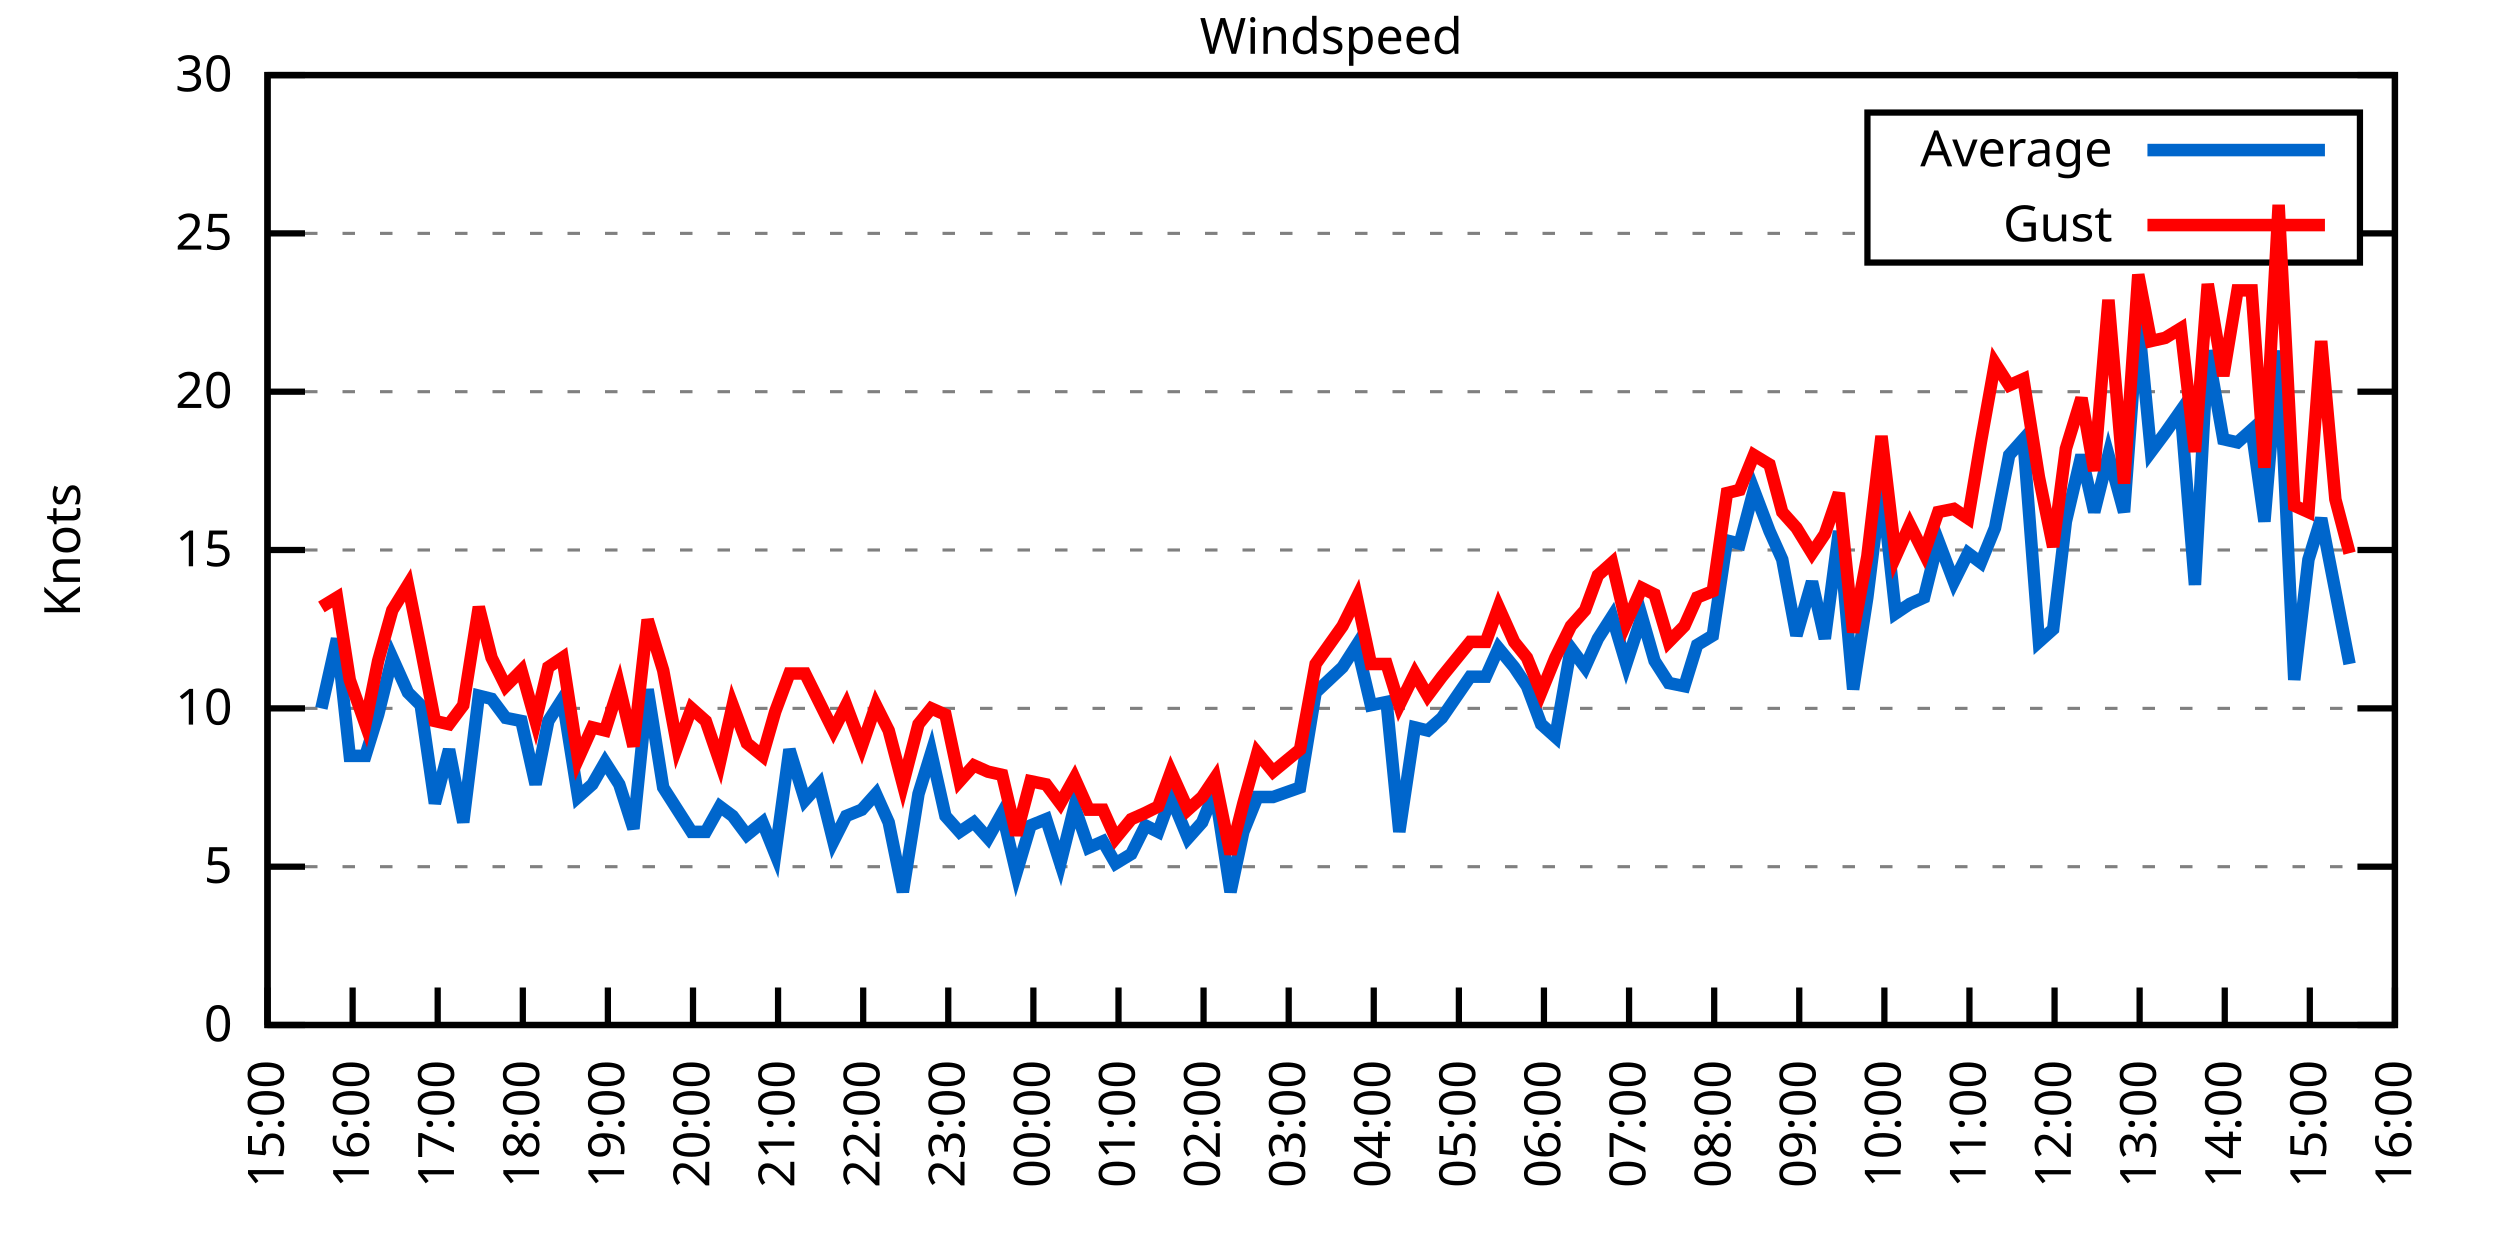
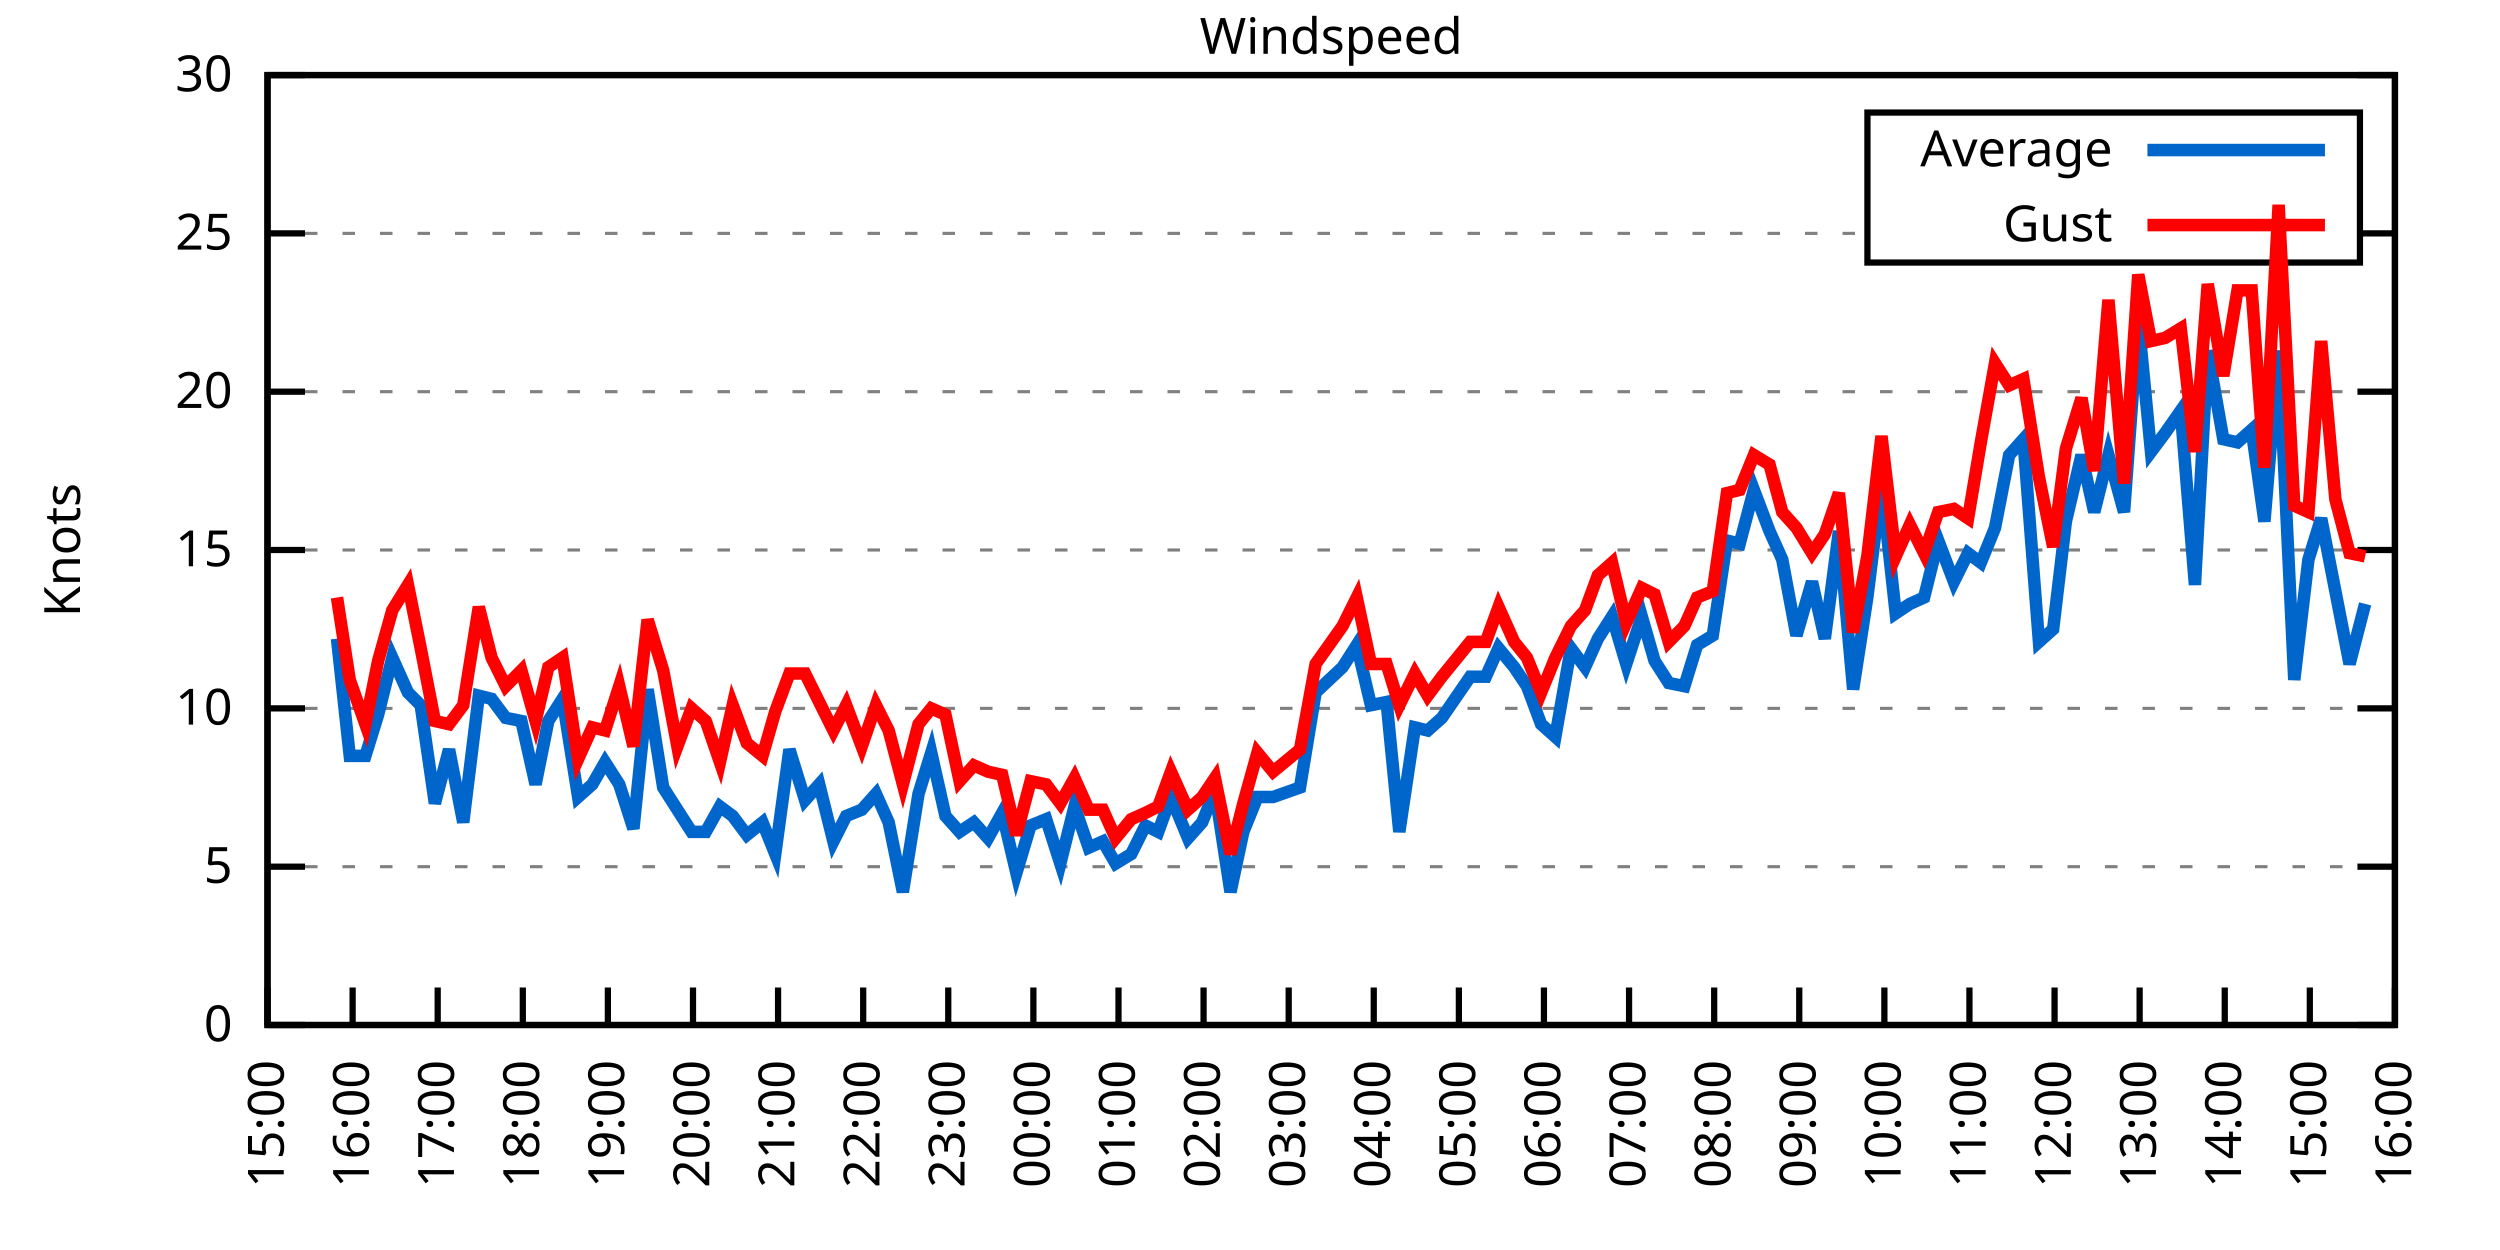
<svg xmlns="http://www.w3.org/2000/svg" xmlns:xlink="http://www.w3.org/1999/xlink" width="400" height="200" viewBox="0 0 400 200">
  <g id="gnuplot_canvas">
    <rect x="0" y="0" width="400" height="200" fill="none" />
    <defs>
      <circle id="gpDot" r="0.5" stroke-width="0.5" stroke="currentColor" />
      <path id="gpPt0" stroke-width="0.333" stroke="currentColor" d="M-1,0 h2 M0,-1 v2" />
      <path id="gpPt1" stroke-width="0.333" stroke="currentColor" d="M-1,-1 L1,1 M1,-1 L-1,1" />
      <path id="gpPt2" stroke-width="0.333" stroke="currentColor" d="M-1,0 L1,0 M0,-1 L0,1 M-1,-1 L1,1 M-1,1 L1,-1" />
      <rect id="gpPt3" stroke-width="0.333" stroke="currentColor" x="-1" y="-1" width="2" height="2" />
      <rect id="gpPt4" stroke-width="0.333" stroke="currentColor" fill="currentColor" x="-1" y="-1" width="2" height="2" />
      <circle id="gpPt5" stroke-width="0.333" stroke="currentColor" cx="0" cy="0" r="1" />
      <use xlink:href="#gpPt5" id="gpPt6" fill="currentColor" stroke="none" />
      <path id="gpPt7" stroke-width="0.333" stroke="currentColor" d="M0,-1.33 L-1.33,0.67 L1.33,0.67 z" />
      <use xlink:href="#gpPt7" id="gpPt8" fill="currentColor" stroke="none" />
      <use xlink:href="#gpPt7" id="gpPt9" stroke="currentColor" transform="rotate(180)" />
      <use xlink:href="#gpPt9" id="gpPt10" fill="currentColor" stroke="none" />
      <use xlink:href="#gpPt3" id="gpPt11" stroke="currentColor" transform="rotate(45)" />
      <use xlink:href="#gpPt11" id="gpPt12" fill="currentColor" stroke="none" />
      <path id="gpPt13" stroke-width="0.333" stroke="currentColor" d="M0,1.330 L1.265,0.411 L0.782,-1.067 L-0.782,-1.076 L-1.265,0.411 z" />
      <use xlink:href="#gpPt13" id="gpPt14" fill="currentColor" stroke="none" />
      <filter id="textbox" filterUnits="objectBoundingBox" x="0" y="0" height="1" width="1">
        <feFlood flood-color="white" flood-opacity="1" result="bgnd" />
        <feComposite in="SourceGraphic" in2="bgnd" operator="atop" />
      </filter>
      <filter id="greybox" filterUnits="objectBoundingBox" x="0" y="0" height="1" width="1">
        <feFlood flood-color="lightgrey" flood-opacity="1" result="grey" />
        <feComposite in="SourceGraphic" in2="grey" operator="atop" />
      </filter>
    </defs>
    <g fill="none" color="white" stroke="currentColor" stroke-width="1.00" stroke-linecap="butt" stroke-linejoin="miter">
</g>
    <g fill="none" color="black" stroke="currentColor" stroke-width="1.00" stroke-linecap="butt" stroke-linejoin="miter">
      <g stroke="none" shape-rendering="crispEdges">
        <polygon fill="rgb(255, 255, 255)" points="42.80,164.00 383.18,164.00 383.18,12.02 42.80,12.02 " />
      </g>
    </g>
    <g fill="none" color="black" stroke="currentColor" stroke-width="1.00" stroke-linecap="butt" stroke-linejoin="miter">
</g>
    <g fill="none" color="black" stroke="black" stroke-width="0.50" stroke-linecap="butt" stroke-linejoin="miter">
</g>
    <g fill="none" color="gray" stroke="currentColor" stroke-width="0.50" stroke-linecap="butt" stroke-linejoin="miter">
      <path stroke="gray" stroke-dasharray="2,4" class="gridline" d="M42.80,164.00 L383.19,164.00  " />
    </g>
    <g fill="none" color="gray" stroke="gray" stroke-width="1.00" stroke-linecap="butt" stroke-linejoin="miter">
</g>
    <g fill="none" color="black" stroke="currentColor" stroke-width="1.00" stroke-linecap="butt" stroke-linejoin="miter">
      <path stroke="black" d="M42.80,164.00 L48.80,164.00 M383.19,164.00 L377.19,164.00  " />
      <g transform="translate(37.20,166.60)" stroke="none" fill="black" font-family="Sans" font-size="8.00" text-anchor="end">
        <text>
          <tspan font-family="Sans"> 0</tspan>
        </text>
      </g>
    </g>
    <g fill="none" color="black" stroke="currentColor" stroke-width="1.00" stroke-linecap="butt" stroke-linejoin="miter">
</g>
    <g fill="none" color="black" stroke="black" stroke-width="0.50" stroke-linecap="butt" stroke-linejoin="miter">
</g>
    <g fill="none" color="gray" stroke="currentColor" stroke-width="0.50" stroke-linecap="butt" stroke-linejoin="miter">
      <path stroke="gray" stroke-dasharray="2,4" class="gridline" d="M42.80,138.67 L383.19,138.67  " />
    </g>
    <g fill="none" color="gray" stroke="gray" stroke-width="1.00" stroke-linecap="butt" stroke-linejoin="miter">
</g>
    <g fill="none" color="black" stroke="currentColor" stroke-width="1.00" stroke-linecap="butt" stroke-linejoin="miter">
      <path stroke="black" d="M42.80,138.67 L48.80,138.67 M383.19,138.67 L377.19,138.67  " />
      <g transform="translate(37.20,141.27)" stroke="none" fill="black" font-family="Sans" font-size="8.00" text-anchor="end">
        <text>
          <tspan font-family="Sans"> 5</tspan>
        </text>
      </g>
    </g>
    <g fill="none" color="black" stroke="currentColor" stroke-width="1.00" stroke-linecap="butt" stroke-linejoin="miter">
</g>
    <g fill="none" color="black" stroke="black" stroke-width="0.50" stroke-linecap="butt" stroke-linejoin="miter">
</g>
    <g fill="none" color="gray" stroke="currentColor" stroke-width="0.50" stroke-linecap="butt" stroke-linejoin="miter">
      <path stroke="gray" stroke-dasharray="2,4" class="gridline" d="M42.80,113.34 L383.19,113.34  " />
    </g>
    <g fill="none" color="gray" stroke="gray" stroke-width="1.00" stroke-linecap="butt" stroke-linejoin="miter">
</g>
    <g fill="none" color="black" stroke="currentColor" stroke-width="1.00" stroke-linecap="butt" stroke-linejoin="miter">
      <path stroke="black" d="M42.80,113.34 L48.80,113.34 M383.19,113.34 L377.19,113.34  " />
      <g transform="translate(37.20,115.94)" stroke="none" fill="black" font-family="Sans" font-size="8.00" text-anchor="end">
        <text>
          <tspan font-family="Sans"> 10</tspan>
        </text>
      </g>
    </g>
    <g fill="none" color="black" stroke="currentColor" stroke-width="1.00" stroke-linecap="butt" stroke-linejoin="miter">
</g>
    <g fill="none" color="black" stroke="black" stroke-width="0.50" stroke-linecap="butt" stroke-linejoin="miter">
</g>
    <g fill="none" color="gray" stroke="currentColor" stroke-width="0.50" stroke-linecap="butt" stroke-linejoin="miter">
      <path stroke="gray" stroke-dasharray="2,4" class="gridline" d="M42.80,88.00 L383.19,88.00  " />
    </g>
    <g fill="none" color="gray" stroke="gray" stroke-width="1.00" stroke-linecap="butt" stroke-linejoin="miter">
</g>
    <g fill="none" color="black" stroke="currentColor" stroke-width="1.00" stroke-linecap="butt" stroke-linejoin="miter">
      <path stroke="black" d="M42.80,88.00 L48.80,88.00 M383.19,88.00 L377.19,88.00  " />
      <g transform="translate(37.20,90.60)" stroke="none" fill="black" font-family="Sans" font-size="8.00" text-anchor="end">
        <text>
          <tspan font-family="Sans"> 15</tspan>
        </text>
      </g>
    </g>
    <g fill="none" color="black" stroke="currentColor" stroke-width="1.00" stroke-linecap="butt" stroke-linejoin="miter">
</g>
    <g fill="none" color="black" stroke="black" stroke-width="0.50" stroke-linecap="butt" stroke-linejoin="miter">
</g>
    <g fill="none" color="gray" stroke="currentColor" stroke-width="0.50" stroke-linecap="butt" stroke-linejoin="miter">
      <path stroke="gray" stroke-dasharray="2,4" class="gridline" d="M42.80,62.67 L383.19,62.67  " />
    </g>
    <g fill="none" color="gray" stroke="gray" stroke-width="1.00" stroke-linecap="butt" stroke-linejoin="miter">
</g>
    <g fill="none" color="black" stroke="currentColor" stroke-width="1.00" stroke-linecap="butt" stroke-linejoin="miter">
      <path stroke="black" d="M42.80,62.67 L48.80,62.67 M383.19,62.67 L377.19,62.67  " />
      <g transform="translate(37.20,65.27)" stroke="none" fill="black" font-family="Sans" font-size="8.00" text-anchor="end">
        <text>
          <tspan font-family="Sans"> 20</tspan>
        </text>
      </g>
    </g>
    <g fill="none" color="black" stroke="currentColor" stroke-width="1.00" stroke-linecap="butt" stroke-linejoin="miter">
</g>
    <g fill="none" color="black" stroke="black" stroke-width="0.50" stroke-linecap="butt" stroke-linejoin="miter">
</g>
    <g fill="none" color="gray" stroke="currentColor" stroke-width="0.50" stroke-linecap="butt" stroke-linejoin="miter">
      <path stroke="gray" stroke-dasharray="2,4" class="gridline" d="M42.80,37.34 L298.79,37.34 M377.59,37.34 L383.19,37.34  " />
    </g>
    <g fill="none" color="gray" stroke="gray" stroke-width="1.00" stroke-linecap="butt" stroke-linejoin="miter">
</g>
    <g fill="none" color="black" stroke="currentColor" stroke-width="1.00" stroke-linecap="butt" stroke-linejoin="miter">
      <path stroke="black" d="M42.80,37.34 L48.80,37.34 M383.19,37.34 L377.19,37.34  " />
      <g transform="translate(37.20,39.94)" stroke="none" fill="black" font-family="Sans" font-size="8.00" text-anchor="end">
        <text>
          <tspan font-family="Sans"> 25</tspan>
        </text>
      </g>
    </g>
    <g fill="none" color="black" stroke="currentColor" stroke-width="1.00" stroke-linecap="butt" stroke-linejoin="miter">
</g>
    <g fill="none" color="black" stroke="black" stroke-width="0.50" stroke-linecap="butt" stroke-linejoin="miter">
</g>
    <g fill="none" color="gray" stroke="currentColor" stroke-width="0.50" stroke-linecap="butt" stroke-linejoin="miter">
      <path stroke="gray" stroke-dasharray="2,4" class="gridline" d="M42.80,12.01 L383.19,12.01  " />
    </g>
    <g fill="none" color="gray" stroke="gray" stroke-width="1.00" stroke-linecap="butt" stroke-linejoin="miter">
</g>
    <g fill="none" color="black" stroke="currentColor" stroke-width="1.00" stroke-linecap="butt" stroke-linejoin="miter">
      <path stroke="black" d="M42.80,12.01 L48.80,12.01 M383.19,12.01 L377.19,12.01  " />
      <g transform="translate(37.20,14.61)" stroke="none" fill="black" font-family="Sans" font-size="8.00" text-anchor="end">
        <text>
          <tspan font-family="Sans"> 30</tspan>
        </text>
      </g>
    </g>
    <g fill="none" color="black" stroke="currentColor" stroke-width="1.00" stroke-linecap="butt" stroke-linejoin="miter">
      <path stroke="black" d="M42.80,164.00 L42.80,158.00  " />
      <g transform="translate(45.40,169.60) rotate(270.00)" stroke="none" fill="black" font-family="Sans" font-size="8.00" text-anchor="end">
        <text>
          <tspan font-family="Sans">15:00</tspan>
        </text>
      </g>
    </g>
    <g fill="none" color="black" stroke="currentColor" stroke-width="1.00" stroke-linecap="butt" stroke-linejoin="miter">
      <path stroke="black" d="M56.42,164.00 L56.42,158.00  " />
      <g transform="translate(59.02,169.60) rotate(270.00)" stroke="none" fill="black" font-family="Sans" font-size="8.00" text-anchor="end">
        <text>
          <tspan font-family="Sans">16:00</tspan>
        </text>
      </g>
    </g>
    <g fill="none" color="black" stroke="currentColor" stroke-width="1.00" stroke-linecap="butt" stroke-linejoin="miter">
      <path stroke="black" d="M70.03,164.00 L70.03,158.00  " />
      <g transform="translate(72.63,169.60) rotate(270.00)" stroke="none" fill="black" font-family="Sans" font-size="8.00" text-anchor="end">
        <text>
          <tspan font-family="Sans">17:00</tspan>
        </text>
      </g>
    </g>
    <g fill="none" color="black" stroke="currentColor" stroke-width="1.00" stroke-linecap="butt" stroke-linejoin="miter">
      <path stroke="black" d="M83.65,164.00 L83.65,158.00  " />
      <g transform="translate(86.25,169.60) rotate(270.00)" stroke="none" fill="black" font-family="Sans" font-size="8.00" text-anchor="end">
        <text>
          <tspan font-family="Sans">18:00</tspan>
        </text>
      </g>
    </g>
    <g fill="none" color="black" stroke="currentColor" stroke-width="1.00" stroke-linecap="butt" stroke-linejoin="miter">
      <path stroke="black" d="M97.26,164.00 L97.26,158.00  " />
      <g transform="translate(99.86,169.60) rotate(270.00)" stroke="none" fill="black" font-family="Sans" font-size="8.00" text-anchor="end">
        <text>
          <tspan font-family="Sans">19:00</tspan>
        </text>
      </g>
    </g>
    <g fill="none" color="black" stroke="currentColor" stroke-width="1.00" stroke-linecap="butt" stroke-linejoin="miter">
      <path stroke="black" d="M110.88,164.00 L110.88,158.00  " />
      <g transform="translate(113.48,169.60) rotate(270.00)" stroke="none" fill="black" font-family="Sans" font-size="8.00" text-anchor="end">
        <text>
          <tspan font-family="Sans">20:00</tspan>
        </text>
      </g>
    </g>
    <g fill="none" color="black" stroke="currentColor" stroke-width="1.00" stroke-linecap="butt" stroke-linejoin="miter">
      <path stroke="black" d="M124.49,164.00 L124.49,158.00  " />
      <g transform="translate(127.09,169.60) rotate(270.00)" stroke="none" fill="black" font-family="Sans" font-size="8.00" text-anchor="end">
        <text>
          <tspan font-family="Sans">21:00</tspan>
        </text>
      </g>
    </g>
    <g fill="none" color="black" stroke="currentColor" stroke-width="1.00" stroke-linecap="butt" stroke-linejoin="miter">
      <path stroke="black" d="M138.11,164.00 L138.11,158.00  " />
      <g transform="translate(140.71,169.60) rotate(270.00)" stroke="none" fill="black" font-family="Sans" font-size="8.00" text-anchor="end">
        <text>
          <tspan font-family="Sans">22:00</tspan>
        </text>
      </g>
    </g>
    <g fill="none" color="black" stroke="currentColor" stroke-width="1.00" stroke-linecap="butt" stroke-linejoin="miter">
      <path stroke="black" d="M151.72,164.00 L151.72,158.00  " />
      <g transform="translate(154.32,169.60) rotate(270.00)" stroke="none" fill="black" font-family="Sans" font-size="8.00" text-anchor="end">
        <text>
          <tspan font-family="Sans">23:00</tspan>
        </text>
      </g>
    </g>
    <g fill="none" color="black" stroke="currentColor" stroke-width="1.00" stroke-linecap="butt" stroke-linejoin="miter">
      <path stroke="black" d="M165.34,164.00 L165.34,158.00  " />
      <g transform="translate(167.94,169.60) rotate(270.00)" stroke="none" fill="black" font-family="Sans" font-size="8.00" text-anchor="end">
        <text>
          <tspan font-family="Sans">00:00</tspan>
        </text>
      </g>
    </g>
    <g fill="none" color="black" stroke="currentColor" stroke-width="1.00" stroke-linecap="butt" stroke-linejoin="miter">
      <path stroke="black" d="M178.96,164.00 L178.96,158.00  " />
      <g transform="translate(181.56,169.60) rotate(270.00)" stroke="none" fill="black" font-family="Sans" font-size="8.00" text-anchor="end">
        <text>
          <tspan font-family="Sans">01:00</tspan>
        </text>
      </g>
    </g>
    <g fill="none" color="black" stroke="currentColor" stroke-width="1.00" stroke-linecap="butt" stroke-linejoin="miter">
      <path stroke="black" d="M192.57,164.00 L192.57,158.00  " />
      <g transform="translate(195.17,169.60) rotate(270.00)" stroke="none" fill="black" font-family="Sans" font-size="8.00" text-anchor="end">
        <text>
          <tspan font-family="Sans">02:00</tspan>
        </text>
      </g>
    </g>
    <g fill="none" color="black" stroke="currentColor" stroke-width="1.00" stroke-linecap="butt" stroke-linejoin="miter">
      <path stroke="black" d="M206.19,164.00 L206.19,158.00  " />
      <g transform="translate(208.79,169.60) rotate(270.00)" stroke="none" fill="black" font-family="Sans" font-size="8.00" text-anchor="end">
        <text>
          <tspan font-family="Sans">03:00</tspan>
        </text>
      </g>
    </g>
    <g fill="none" color="black" stroke="currentColor" stroke-width="1.00" stroke-linecap="butt" stroke-linejoin="miter">
      <path stroke="black" d="M219.80,164.00 L219.80,158.00  " />
      <g transform="translate(222.40,169.60) rotate(270.00)" stroke="none" fill="black" font-family="Sans" font-size="8.00" text-anchor="end">
        <text>
          <tspan font-family="Sans">04:00</tspan>
        </text>
      </g>
    </g>
    <g fill="none" color="black" stroke="currentColor" stroke-width="1.00" stroke-linecap="butt" stroke-linejoin="miter">
      <path stroke="black" d="M233.42,164.00 L233.42,158.00  " />
      <g transform="translate(236.02,169.60) rotate(270.00)" stroke="none" fill="black" font-family="Sans" font-size="8.00" text-anchor="end">
        <text>
          <tspan font-family="Sans">05:00</tspan>
        </text>
      </g>
    </g>
    <g fill="none" color="black" stroke="currentColor" stroke-width="1.00" stroke-linecap="butt" stroke-linejoin="miter">
      <path stroke="black" d="M247.03,164.00 L247.03,158.00  " />
      <g transform="translate(249.63,169.60) rotate(270.00)" stroke="none" fill="black" font-family="Sans" font-size="8.00" text-anchor="end">
        <text>
          <tspan font-family="Sans">06:00</tspan>
        </text>
      </g>
    </g>
    <g fill="none" color="black" stroke="currentColor" stroke-width="1.00" stroke-linecap="butt" stroke-linejoin="miter">
      <path stroke="black" d="M260.65,164.00 L260.65,158.00  " />
      <g transform="translate(263.25,169.60) rotate(270.00)" stroke="none" fill="black" font-family="Sans" font-size="8.00" text-anchor="end">
        <text>
          <tspan font-family="Sans">07:00</tspan>
        </text>
      </g>
    </g>
    <g fill="none" color="black" stroke="currentColor" stroke-width="1.00" stroke-linecap="butt" stroke-linejoin="miter">
      <path stroke="black" d="M274.27,164.00 L274.27,158.00  " />
      <g transform="translate(276.87,169.60) rotate(270.00)" stroke="none" fill="black" font-family="Sans" font-size="8.00" text-anchor="end">
        <text>
          <tspan font-family="Sans">08:00</tspan>
        </text>
      </g>
    </g>
    <g fill="none" color="black" stroke="currentColor" stroke-width="1.00" stroke-linecap="butt" stroke-linejoin="miter">
      <path stroke="black" d="M287.88,164.00 L287.88,158.00  " />
      <g transform="translate(290.48,169.60) rotate(270.00)" stroke="none" fill="black" font-family="Sans" font-size="8.00" text-anchor="end">
        <text>
          <tspan font-family="Sans">09:00</tspan>
        </text>
      </g>
    </g>
    <g fill="none" color="black" stroke="currentColor" stroke-width="1.00" stroke-linecap="butt" stroke-linejoin="miter">
      <path stroke="black" d="M301.50,164.00 L301.50,158.00  " />
      <g transform="translate(304.10,169.60) rotate(270.00)" stroke="none" fill="black" font-family="Sans" font-size="8.00" text-anchor="end">
        <text>
          <tspan font-family="Sans">10:00</tspan>
        </text>
      </g>
    </g>
    <g fill="none" color="black" stroke="currentColor" stroke-width="1.00" stroke-linecap="butt" stroke-linejoin="miter">
      <path stroke="black" d="M315.11,164.00 L315.11,158.00  " />
      <g transform="translate(317.71,169.60) rotate(270.00)" stroke="none" fill="black" font-family="Sans" font-size="8.00" text-anchor="end">
        <text>
          <tspan font-family="Sans">11:00</tspan>
        </text>
      </g>
    </g>
    <g fill="none" color="black" stroke="currentColor" stroke-width="1.00" stroke-linecap="butt" stroke-linejoin="miter">
      <path stroke="black" d="M328.73,164.00 L328.73,158.00  " />
      <g transform="translate(331.33,169.60) rotate(270.00)" stroke="none" fill="black" font-family="Sans" font-size="8.00" text-anchor="end">
        <text>
          <tspan font-family="Sans">12:00</tspan>
        </text>
      </g>
    </g>
    <g fill="none" color="black" stroke="currentColor" stroke-width="1.00" stroke-linecap="butt" stroke-linejoin="miter">
      <path stroke="black" d="M342.34,164.00 L342.34,158.00  " />
      <g transform="translate(344.94,169.60) rotate(270.00)" stroke="none" fill="black" font-family="Sans" font-size="8.00" text-anchor="end">
        <text>
          <tspan font-family="Sans">13:00</tspan>
        </text>
      </g>
    </g>
    <g fill="none" color="black" stroke="currentColor" stroke-width="1.00" stroke-linecap="butt" stroke-linejoin="miter">
      <path stroke="black" d="M355.96,164.00 L355.96,158.00  " />
      <g transform="translate(358.56,169.60) rotate(270.00)" stroke="none" fill="black" font-family="Sans" font-size="8.00" text-anchor="end">
        <text>
          <tspan font-family="Sans">14:00</tspan>
        </text>
      </g>
    </g>
    <g fill="none" color="black" stroke="currentColor" stroke-width="1.00" stroke-linecap="butt" stroke-linejoin="miter">
      <path stroke="black" d="M369.57,164.00 L369.57,158.00  " />
      <g transform="translate(372.17,169.60) rotate(270.00)" stroke="none" fill="black" font-family="Sans" font-size="8.00" text-anchor="end">
        <text>
          <tspan font-family="Sans">15:00</tspan>
        </text>
      </g>
    </g>
    <g fill="none" color="black" stroke="currentColor" stroke-width="1.00" stroke-linecap="butt" stroke-linejoin="miter">
      <path stroke="black" d="M383.19,164.00 L383.19,158.00  " />
      <g transform="translate(385.79,169.60) rotate(270.00)" stroke="none" fill="black" font-family="Sans" font-size="8.00" text-anchor="end">
        <text>
          <tspan font-family="Sans">16:00</tspan>
        </text>
      </g>
    </g>
    <g fill="none" color="black" stroke="currentColor" stroke-width="1.00" stroke-linecap="butt" stroke-linejoin="miter">
</g>
    <g fill="none" color="black" stroke="currentColor" stroke-width="1.00" stroke-linecap="butt" stroke-linejoin="miter">
      <path stroke="black" d="M42.80,12.01 L42.80,164.00 L383.19,164.00 L383.19,12.01 L42.80,12.01 Z  " />
    </g>
    <g fill="none" color="black" stroke="currentColor" stroke-width="1.00" stroke-linecap="butt" stroke-linejoin="miter">
</g>
    <g fill="none" color="black" stroke="currentColor" stroke-width="1.00" stroke-linecap="butt" stroke-linejoin="miter">
      <path stroke="black" d="M298.79,42.01 L298.79,18.01 L377.59,18.01 L377.59,42.01 L298.79,42.01 Z  " />
    </g>
    <g id="Windspeed_plot_1">
      <g fill="none" color="white" stroke="black" stroke-width="2.00" stroke-linecap="butt" stroke-linejoin="miter">
</g>
      <g fill="none" color="black" stroke="currentColor" stroke-width="2.00" stroke-linecap="butt" stroke-linejoin="miter">
        <g transform="translate(337.99,26.61)" stroke="none" fill="black" font-family="Sans" font-size="8.00" text-anchor="end">
          <text>
            <tspan font-family="Sans">Average</tspan>
          </text>
        </g>
      </g>
      <g fill="none" color="black" stroke="currentColor" stroke-width="2.00" stroke-linecap="butt" stroke-linejoin="miter">
-         <path stroke="rgb(  0, 102, 204)" d="M343.59,24.01 L371.99,24.01 M51.42,113.34 L53.92,102.19 L55.96,120.94 L58.46,120.94 L60.50,114.35 L62.77,105.23   L65.27,110.80 L67.31,112.83 L69.58,128.54 L71.85,119.92 L74.12,131.58 L76.61,111.31 L78.65,111.82 L80.92,114.86   L83.42,115.36 L85.69,125.50 L87.73,115.36 L90.00,111.82 L92.50,127.52 L94.77,125.50 L96.81,121.95 L99.08,125.50   L101.35,132.59 L103.62,110.30 L106.11,126.00 L108.38,129.55 L110.65,133.10 L112.92,133.10 L115.19,129.04 L117.23,130.56   L119.50,133.60 L122.00,131.58 L124.04,136.64 L126.31,119.92 L128.81,128.03 L131.07,125.50 L133.34,134.62 L135.39,130.56   L137.88,129.55 L140.15,127.02 L142.19,131.58 L144.46,142.72 L146.96,127.02 L149.00,120.43 L151.27,130.56 L153.54,133.10   L155.81,131.58 L158.08,134.11 L160.35,130.06 L162.62,139.68 L164.89,132.08 L167.38,131.07 L169.65,138.16 L171.92,129.04   L174.19,135.63 L176.46,134.62 L178.50,138.16 L181.00,136.64 L183.27,132.08 L185.31,133.10 L187.35,127.52 L190.08,134.11   L192.34,131.58 L194.39,126.51 L196.88,142.72 L198.93,133.10 L201.19,127.52 L203.69,127.52 L208.00,126.00 L210.50,110.80   L214.81,106.75 L217.08,103.20 L219.35,112.83 L221.85,112.32 L223.89,133.10 L226.38,116.38 L228.43,116.88 L230.70,114.86   L235.23,108.27 L237.73,108.27 L239.77,103.71 L242.27,106.75 L244.31,109.79 L246.58,115.87 L248.85,117.90 L251.35,103.71   L253.61,106.75 L255.66,102.19 L257.93,98.64 L260.20,106.24 L262.69,98.64 L264.73,105.74 L267.00,109.28 L269.50,109.79   L271.54,103.20 L274.04,101.68 L276.31,86.49 L278.35,86.99 L280.62,78.38 L283.12,84.97 L285.16,89.52 L287.43,101.68   L289.92,93.07 L291.97,102.19 L294.23,84.97 L296.50,110.30 L298.77,95.60 L301.04,77.37 L303.31,98.14 L305.58,96.62   L307.85,95.60 L310.12,86.49 L312.62,93.07 L314.89,88.51 L316.93,90.03 L319.20,84.46 L321.47,72.81 L323.74,70.27   L326.23,102.70 L328.50,100.67 L330.54,83.45 L333.04,72.81 L335.08,81.93 L337.35,72.81 L339.85,81.93 L342.12,51.02   L344.16,72.30 L346.43,69.26 L348.92,65.71 L351.19,93.58 L353.24,56.09 L355.73,70.27 L358.00,70.78 L360.27,68.75   L362.31,83.45 L364.58,56.09 L367.08,108.78 L369.35,89.52 L371.39,82.94 L373.66,94.59 L375.93,106.24  " />
+         <path stroke="rgb(  0, 102, 204)" d="M343.59,24.01 L371.99,24.01 M53.92,102.19 L55.96,120.94 L58.46,120.94 L60.50,114.35 L62.77,105.23 L65.27,110.80   L67.31,112.83 L69.58,128.54 L71.85,119.92 L74.12,131.58 L76.61,111.31 L78.65,111.82 L80.92,114.86 L83.42,115.36   L85.69,125.50 L87.73,115.36 L90.00,111.82 L92.50,127.52 L94.77,125.50 L96.81,121.95 L99.08,125.50 L101.35,132.59   L103.62,110.30 L106.11,126.00 L108.38,129.55 L110.65,133.10 L112.92,133.10 L115.19,129.04 L117.23,130.56 L119.50,133.60   L122.00,131.58 L124.04,136.64 L126.31,119.92 L128.81,128.03 L131.07,125.50 L133.34,134.62 L135.39,130.56 L137.88,129.55   L140.15,127.02 L142.19,131.58 L144.46,142.72 L146.96,127.02 L149.00,120.43 L151.27,130.56 L153.54,133.10 L155.81,131.58   L158.08,134.11 L160.35,130.06 L162.62,139.68 L164.89,132.08 L167.38,131.07 L169.65,138.16 L171.92,129.04 L174.19,135.63   L176.46,134.62 L178.50,138.16 L181.00,136.64 L183.27,132.08 L185.31,133.10 L187.35,127.52 L190.08,134.11 L192.34,131.58   L194.39,126.51 L196.88,142.72 L198.93,133.10 L201.19,127.52 L203.69,127.52 L208.00,126.00 L210.50,110.80 L214.81,106.75   L217.08,103.20 L219.35,112.83 L221.85,112.32 L223.89,133.10 L226.38,116.38 L228.43,116.88 L230.70,114.86 L235.23,108.27   L237.73,108.27 L239.77,103.71 L242.27,106.75 L244.31,109.79 L246.58,115.87 L248.85,117.90 L251.35,103.71 L253.61,106.75   L255.66,102.19 L257.93,98.64 L260.20,106.24 L262.69,98.64 L264.73,105.74 L267.00,109.28 L269.50,109.79 L271.54,103.20   L274.04,101.68 L276.31,86.49 L278.35,86.99 L280.62,78.38 L283.12,84.97 L285.16,89.52 L287.43,101.68 L289.92,93.07   L291.97,102.19 L294.23,84.97 L296.50,110.30 L298.77,95.60 L301.04,77.37 L303.31,98.14 L305.58,96.62 L307.85,95.60   L310.12,86.49 L312.62,93.07 L314.89,88.51 L316.93,90.03 L319.20,84.46 L321.47,72.81 L323.74,70.27 L326.23,102.70   L328.50,100.67 L330.54,83.45 L333.04,72.81 L335.08,81.93 L337.35,72.81 L339.85,81.93 L342.12,51.02 L344.16,72.30   L346.43,69.26 L348.92,65.71 L351.19,93.58 L353.24,56.09 L355.73,70.27 L358.00,70.78 L360.27,68.75 L362.31,83.45   L364.58,56.09 L367.08,108.78 L369.35,89.52 L371.39,82.94 L373.66,94.59 L375.93,106.24 L378.42,96.62  " />
      </g>
    </g>
    <g id="Windspeed_plot_2">
      <g fill="none" color="black" stroke="currentColor" stroke-width="2.00" stroke-linecap="butt" stroke-linejoin="miter">
        <g transform="translate(337.99,38.61)" stroke="none" fill="black" font-family="Sans" font-size="8.00" text-anchor="end">
          <text>
            <tspan font-family="Sans">Gust</tspan>
          </text>
        </g>
      </g>
      <g fill="none" color="black" stroke="currentColor" stroke-width="2.00" stroke-linecap="butt" stroke-linejoin="miter">
-         <path stroke="rgb(255,   0,   0)" d="M343.59,36.01 L371.99,36.01 M51.42,97.12 L53.92,95.60 L55.96,108.78 L58.46,115.87 L60.50,105.74 L62.77,97.63   L65.27,93.58 L67.31,103.71 L69.58,115.36 L71.85,115.87 L74.12,112.83 L76.61,97.12 L78.65,105.23 L80.92,109.79   L83.42,107.26 L85.69,115.36 L87.73,106.75 L90.00,105.23 L92.50,121.44 L94.77,116.38 L96.81,116.88 L99.08,109.79   L101.35,119.42 L103.62,99.15 L106.11,107.26 L108.38,119.42 L110.65,113.34 L112.92,115.36 L115.19,121.95 L117.23,112.83   L119.50,118.91 L122.00,120.94 L124.04,113.84 L126.31,107.76 L128.81,107.76 L131.07,112.32 L133.34,116.88 L135.39,112.83   L137.88,119.42 L140.15,112.83 L142.19,116.88 L144.46,125.50 L146.96,115.87 L149.00,113.34 L151.27,114.35 L153.54,124.99   L155.81,122.46 L158.08,123.47 L160.35,123.98 L162.62,133.60 L164.89,124.99 L167.38,125.50 L169.65,128.54 L171.92,124.48   L174.19,129.55 L176.46,129.55 L178.50,134.11 L181.00,131.07 L183.27,130.06 L185.31,129.04 L187.35,123.47 L190.08,129.55   L192.34,127.52 L194.39,124.48 L196.88,136.64 L198.93,128.54 L201.19,120.43 L203.69,123.47 L208.00,119.92 L210.50,106.24   L214.81,100.16 L217.08,95.60 L219.35,106.24 L221.85,106.24 L223.89,112.83 L226.38,107.76 L228.43,111.31 L230.70,108.27   L235.23,102.70 L237.73,102.70 L239.77,97.12 L242.27,102.70 L244.31,105.23 L246.58,110.80 L248.85,105.23 L251.35,100.16   L253.61,97.63 L255.66,92.06 L257.93,90.03 L260.20,99.66 L262.69,94.08 L264.73,95.10 L267.00,102.70 L269.50,100.16   L271.54,95.60 L274.04,94.59 L276.31,78.89 L278.35,78.38 L280.62,72.81 L283.12,74.33 L285.16,81.93 L287.43,84.46   L289.92,88.51 L291.97,85.47 L294.23,78.89 L296.50,101.18 L298.77,89.02 L301.04,69.77 L303.31,89.02 L305.58,83.95   L307.85,88.51 L310.12,81.93 L312.62,81.42 L314.89,82.94 L316.93,70.78 L319.20,58.11 L321.47,61.66 L323.74,60.65   L326.23,76.35 L328.50,87.50 L330.54,71.79 L333.04,63.69 L335.08,75.34 L337.35,47.98 L339.85,77.37 L342.12,43.93   L344.16,54.57 L346.43,54.06 L348.92,52.54 L351.19,72.30 L353.24,45.45 L355.73,60.14 L358.00,46.46 L360.27,46.46   L362.31,74.83 L364.58,32.78 L367.08,80.91 L369.35,81.93 L371.39,54.57 L373.66,79.90 L375.93,88.51  " />
+         <path stroke="rgb(255,   0,   0)" d="M343.59,36.01 L371.99,36.01 M53.92,95.60 L55.96,108.78 L58.46,115.87 L60.50,105.74 L62.77,97.63 L65.27,93.58   L67.31,103.71 L69.58,115.36 L71.85,115.87 L74.12,112.83 L76.61,97.12 L78.65,105.23 L80.92,109.79 L83.42,107.26   L85.69,115.36 L87.73,106.75 L90.00,105.23 L92.50,121.44 L94.77,116.38 L96.81,116.88 L99.08,109.79 L101.35,119.42   L103.62,99.15 L106.11,107.26 L108.38,119.42 L110.65,113.34 L112.92,115.36 L115.19,121.95 L117.23,112.83 L119.50,118.91   L122.00,120.94 L124.04,113.84 L126.31,107.76 L128.81,107.76 L131.07,112.32 L133.34,116.88 L135.39,112.83 L137.88,119.42   L140.15,112.83 L142.19,116.88 L144.46,125.50 L146.96,115.87 L149.00,113.34 L151.27,114.35 L153.54,124.99 L155.81,122.46   L158.08,123.47 L160.35,123.98 L162.62,133.60 L164.89,124.99 L167.38,125.50 L169.65,128.54 L171.92,124.48 L174.19,129.55   L176.46,129.55 L178.50,134.11 L181.00,131.07 L183.27,130.06 L185.31,129.04 L187.35,123.47 L190.08,129.55 L192.34,127.52   L194.39,124.48 L196.88,136.64 L198.93,128.54 L201.19,120.43 L203.69,123.47 L208.00,119.92 L210.50,106.24 L214.81,100.16   L217.08,95.60 L219.35,106.24 L221.85,106.24 L223.89,112.83 L226.38,107.76 L228.43,111.31 L230.70,108.27 L235.23,102.70   L237.73,102.70 L239.77,97.12 L242.27,102.70 L244.31,105.23 L246.58,110.80 L248.85,105.23 L251.35,100.16 L253.61,97.63   L255.66,92.06 L257.93,90.03 L260.20,99.66 L262.69,94.08 L264.73,95.10 L267.00,102.70 L269.50,100.16 L271.54,95.60   L274.04,94.59 L276.31,78.89 L278.35,78.38 L280.62,72.81 L283.12,74.33 L285.16,81.93 L287.43,84.46 L289.92,88.51   L291.97,85.47 L294.23,78.89 L296.50,101.18 L298.77,89.02 L301.04,69.77 L303.31,89.02 L305.58,83.95 L307.85,88.51   L310.12,81.93 L312.62,81.42 L314.89,82.94 L316.93,70.78 L319.20,58.11 L321.47,61.66 L323.74,60.65 L326.23,76.35   L328.50,87.50 L330.54,71.79 L333.04,63.69 L335.08,75.34 L337.35,47.98 L339.85,77.37 L342.12,43.93 L344.16,54.57   L346.43,54.06 L348.92,52.54 L351.19,72.30 L353.24,45.45 L355.73,60.14 L358.00,46.46 L360.27,46.46 L362.31,74.83   L364.58,32.78 L367.08,80.91 L369.35,81.93 L371.39,54.57 L373.66,79.90 L375.93,88.51 L378.42,89.02  " />
      </g>
    </g>
    <g fill="none" color="black" stroke="currentColor" stroke-width="2.00" stroke-linecap="butt" stroke-linejoin="miter">
</g>
    <g fill="none" color="black" stroke="black" stroke-width="1.00" stroke-linecap="butt" stroke-linejoin="miter">
</g>
    <g fill="none" color="black" stroke="currentColor" stroke-width="1.00" stroke-linecap="butt" stroke-linejoin="miter">
      <path stroke="black" d="M42.80,12.01 L42.80,164.00 L383.19,164.00 L383.19,12.01 L42.80,12.01 Z  " />
      <g transform="translate(12.80,88.01) rotate(270.00)" stroke="none" fill="black" font-family="Sans" font-size="8.00" text-anchor="middle">
        <text>
          <tspan font-family="Sans">Knots</tspan>
        </text>
      </g>
    </g>
    <g fill="none" color="black" stroke="currentColor" stroke-width="1.00" stroke-linecap="butt" stroke-linejoin="miter">
</g>
    <g fill="none" color="black" stroke="currentColor" stroke-width="1.00" stroke-linecap="butt" stroke-linejoin="miter">
      <g transform="translate(212.99,8.61)" stroke="none" fill="black" font-family="Sans" font-size="8.00" text-anchor="middle">
        <text>
          <tspan font-family="Sans">Windspeed</tspan>
        </text>
      </g>
    </g>
    <g fill="none" color="black" stroke="currentColor" stroke-width="1.00" stroke-linecap="butt" stroke-linejoin="miter">
</g>
  </g>
</svg>
